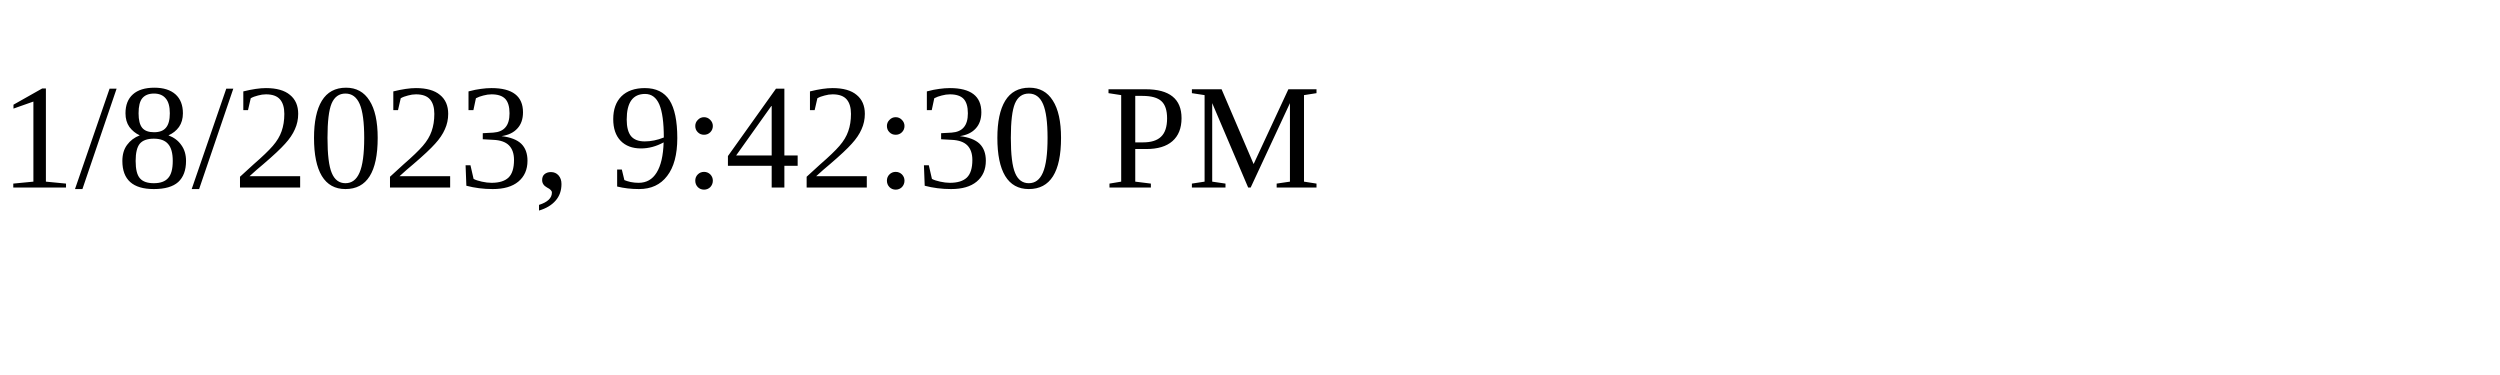
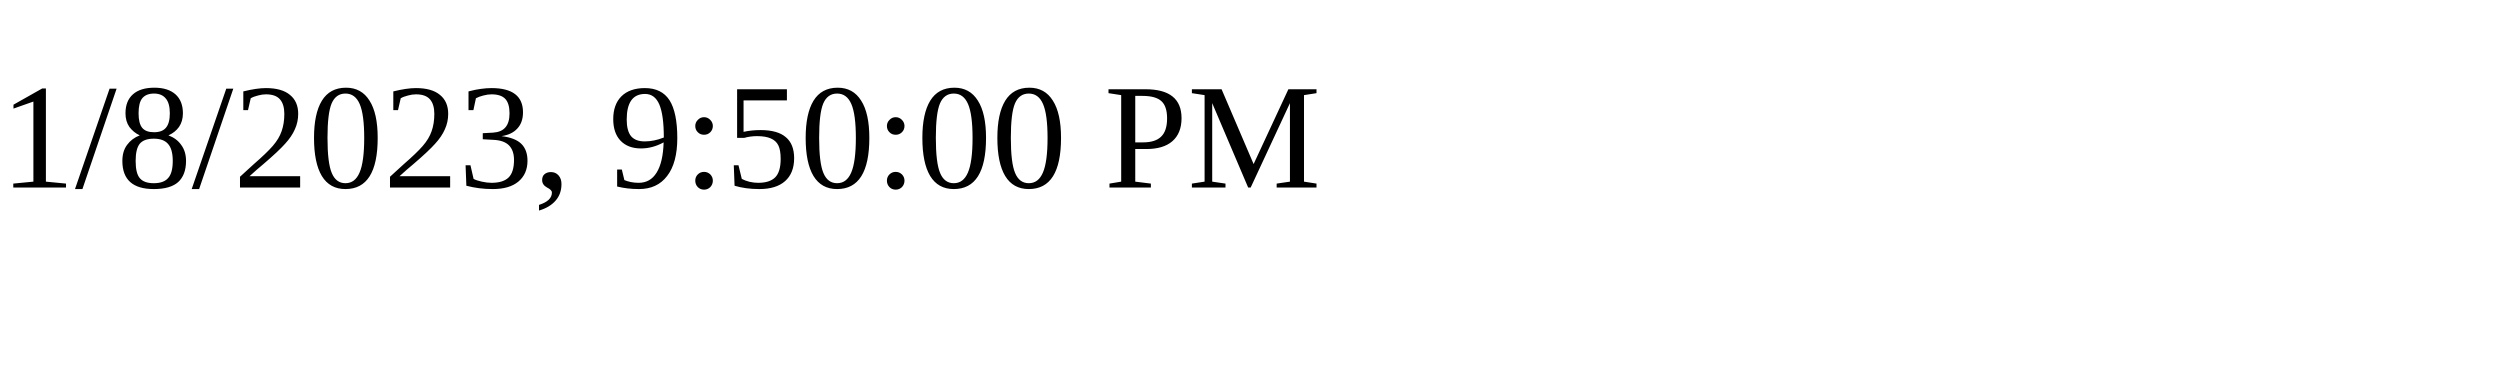
<svg xmlns="http://www.w3.org/2000/svg" height="30" width="200">
-   <text x="0" y="15">1/8/2023, 9:42:30 PM</text>
+   <text x="0" y="15">1/8/2023, 9:50:00 PM</text>
</svg>
